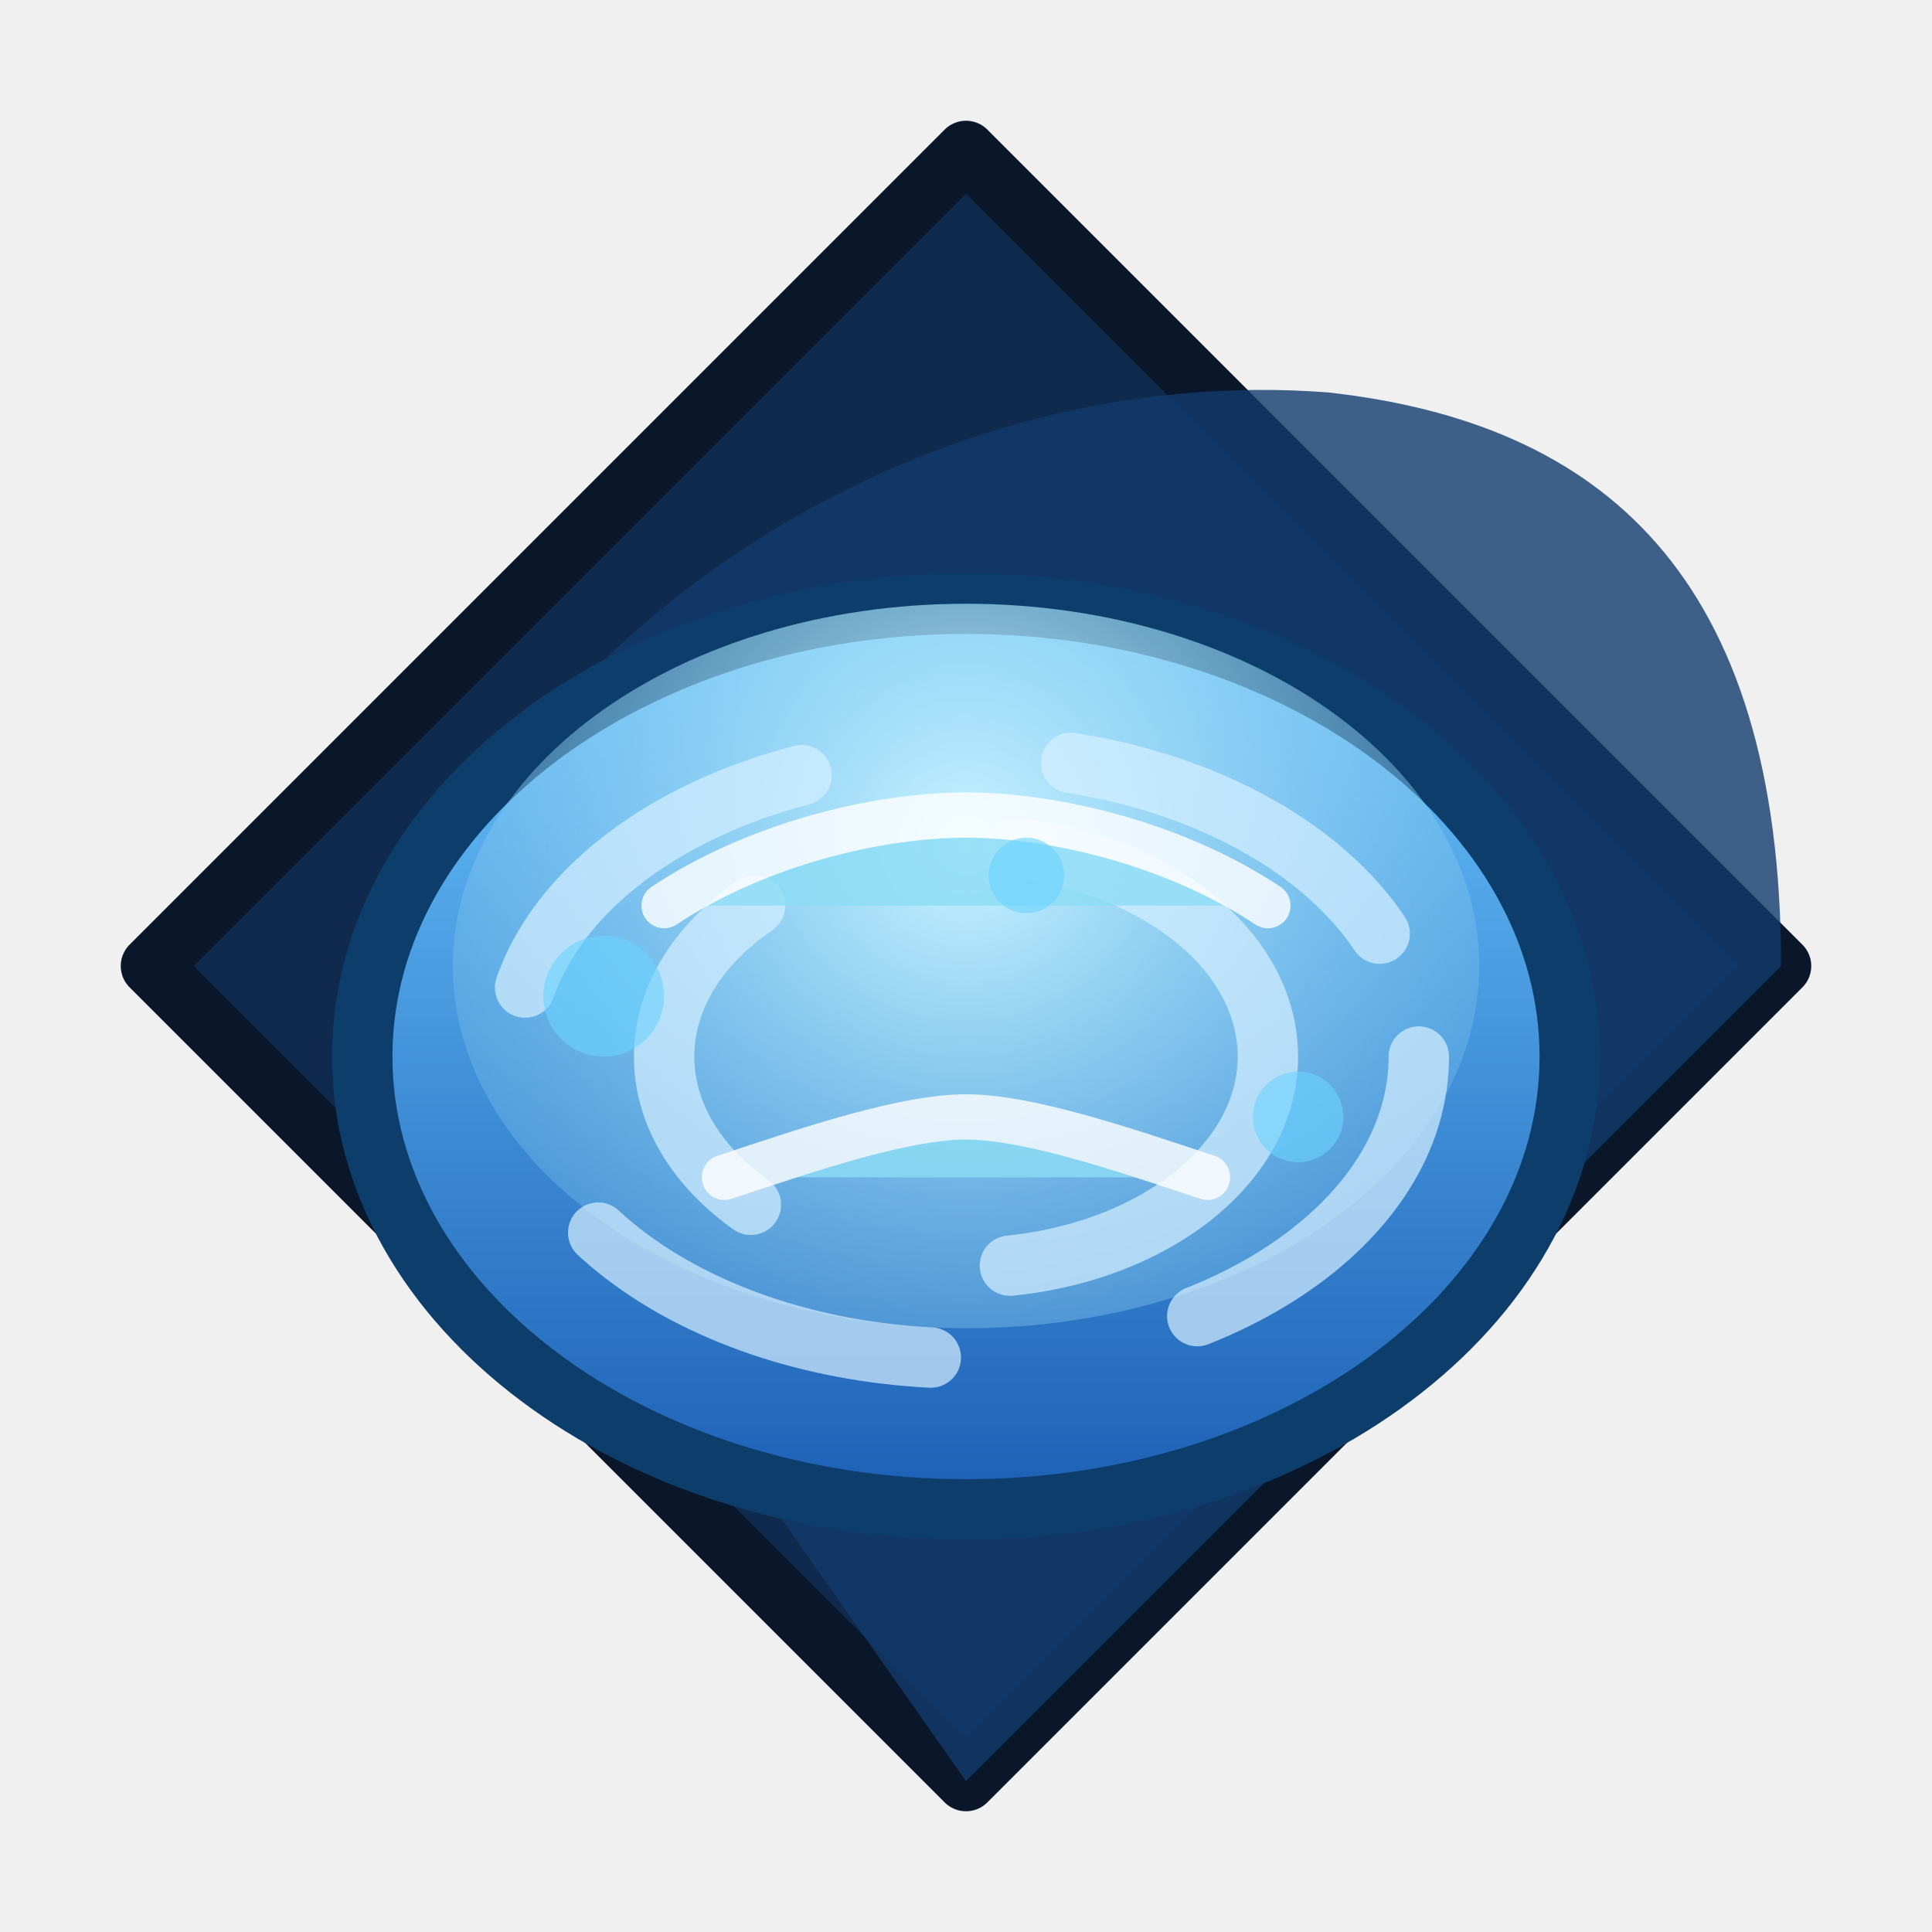
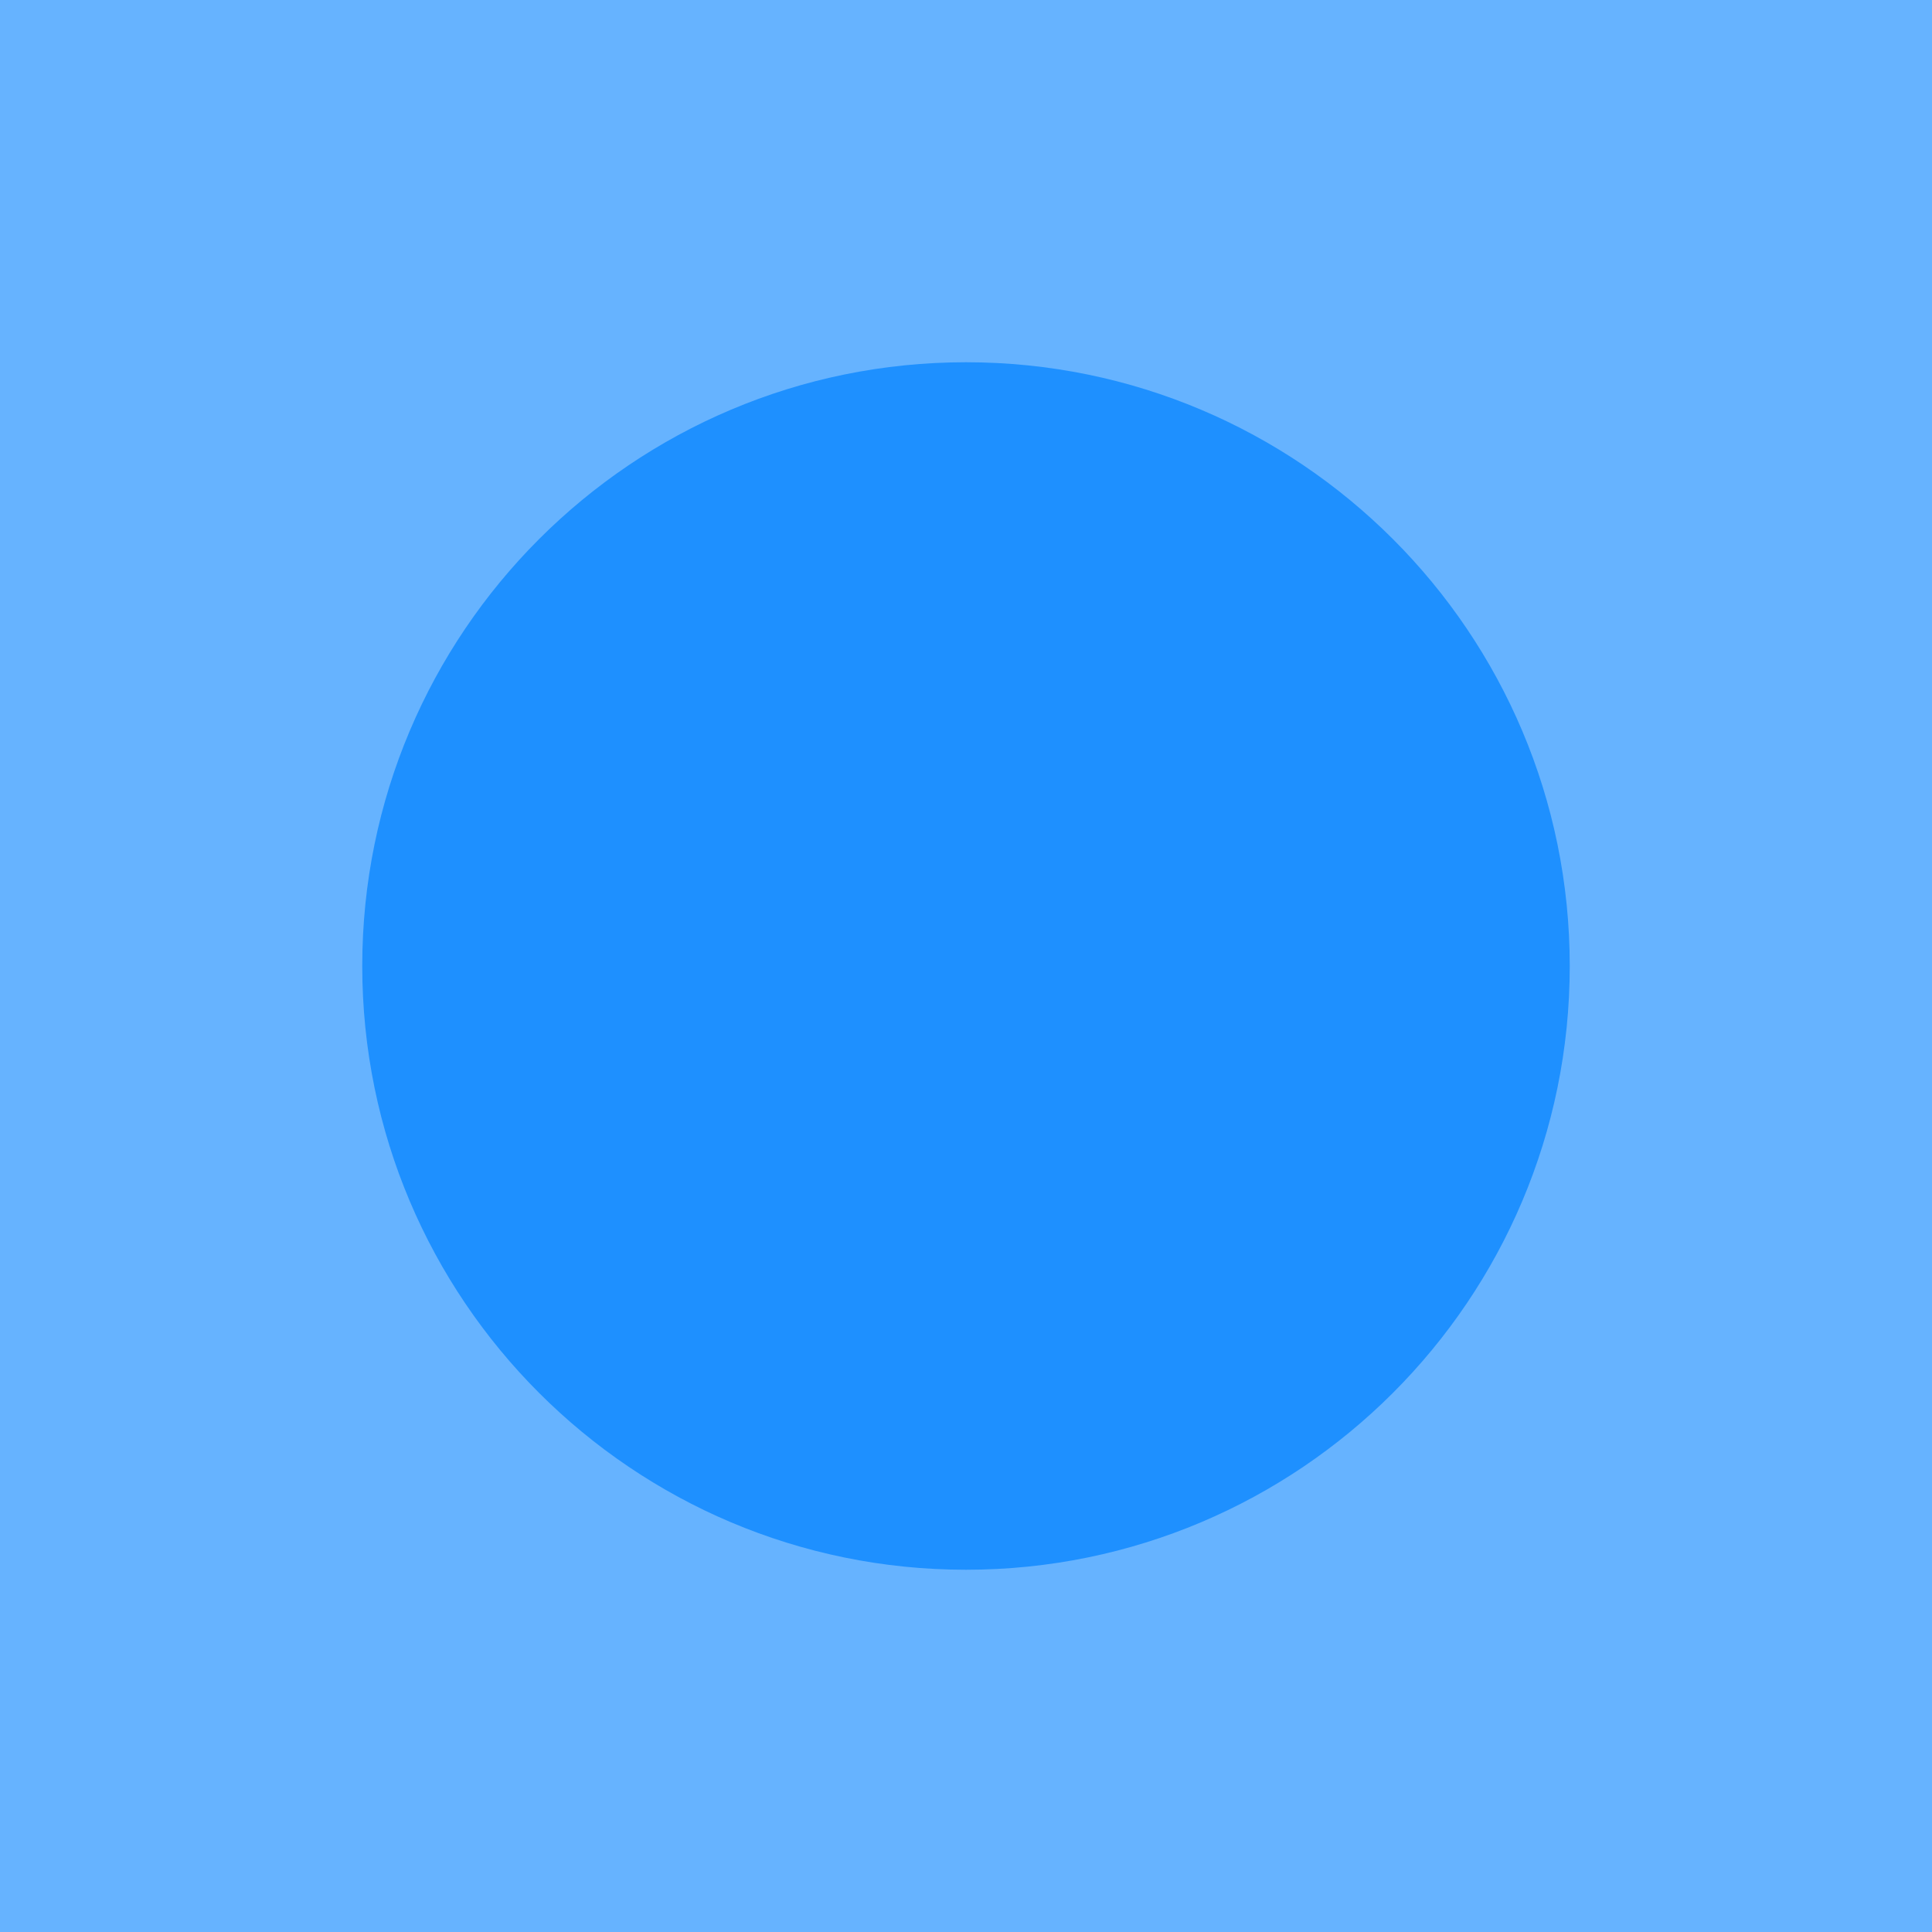
- <svg xmlns="http://www.w3.org/2000/svg" viewBox="0 0 128 128">
-   <defs>
-     <linearGradient id="lake-base" x1="0" y1="0" x2="0" y2="1">
-       <stop offset="0" stop-color="#6bc7ff" />
-       <stop offset="1" stop-color="#1c5fb5" />
-     </linearGradient>
-     <radialGradient id="lake-glow" cx="64" cy="56" r="56" gradientUnits="userSpaceOnUse">
-       <stop offset="0" stop-color="#c9f4ff" />
-       <stop offset="1" stop-color="#4aa5e2" stop-opacity="0" />
-     </radialGradient>
-   </defs>
-   <path d="M64 10 118 64 64 118 10 64z" fill="#0f2a4c" stroke="#0a1629" stroke-width="4" stroke-linejoin="round" />
-   <path d="M26 64c10-24 36-40 62-38 18 2 30 12 30 38l-54 54z" fill="#123b6e" opacity="0.8" />
-   <ellipse cx="64" cy="70" rx="40" ry="30" fill="url(#lake-base)" stroke="#0c3d6b" stroke-width="4" />
-   <ellipse cx="64" cy="64" rx="34" ry="24" fill="url(#lake-glow)" />
-   <g fill="none" stroke="#d6f0ff" stroke-width="4" stroke-linecap="round" stroke-dasharray="24 18" opacity="0.7">
-     <ellipse cx="64" cy="70" rx="30" ry="20" />
-     <ellipse cx="64" cy="70" rx="20" ry="14" />
-   </g>
-   <g fill="#8cdcf5" stroke="#ffffff" stroke-width="3" stroke-linecap="round" opacity="0.8">
-     <path d="M44 60c6-4 14-6 20-6s14 2 20 6" />
-     <path d="M48 78c6-2 12-4 16-4s10 2 16 4" />
-   </g>
-   <g fill="#6bd3ff" opacity="0.6">
-     <circle cx="40" cy="66" r="4" />
-     <circle cx="86" cy="74" r="3" />
-     <circle cx="68" cy="58" r="2.5" />
-   </g>
+ <svg xmlns="http://www.w3.org/2000/svg" viewBox="0 0 64 64">
+   <rect width="64" height="64" fill="#66b3ff" />
+   <circle cx="32" cy="32" r="20" fill="#1e90ff" />
</svg>
